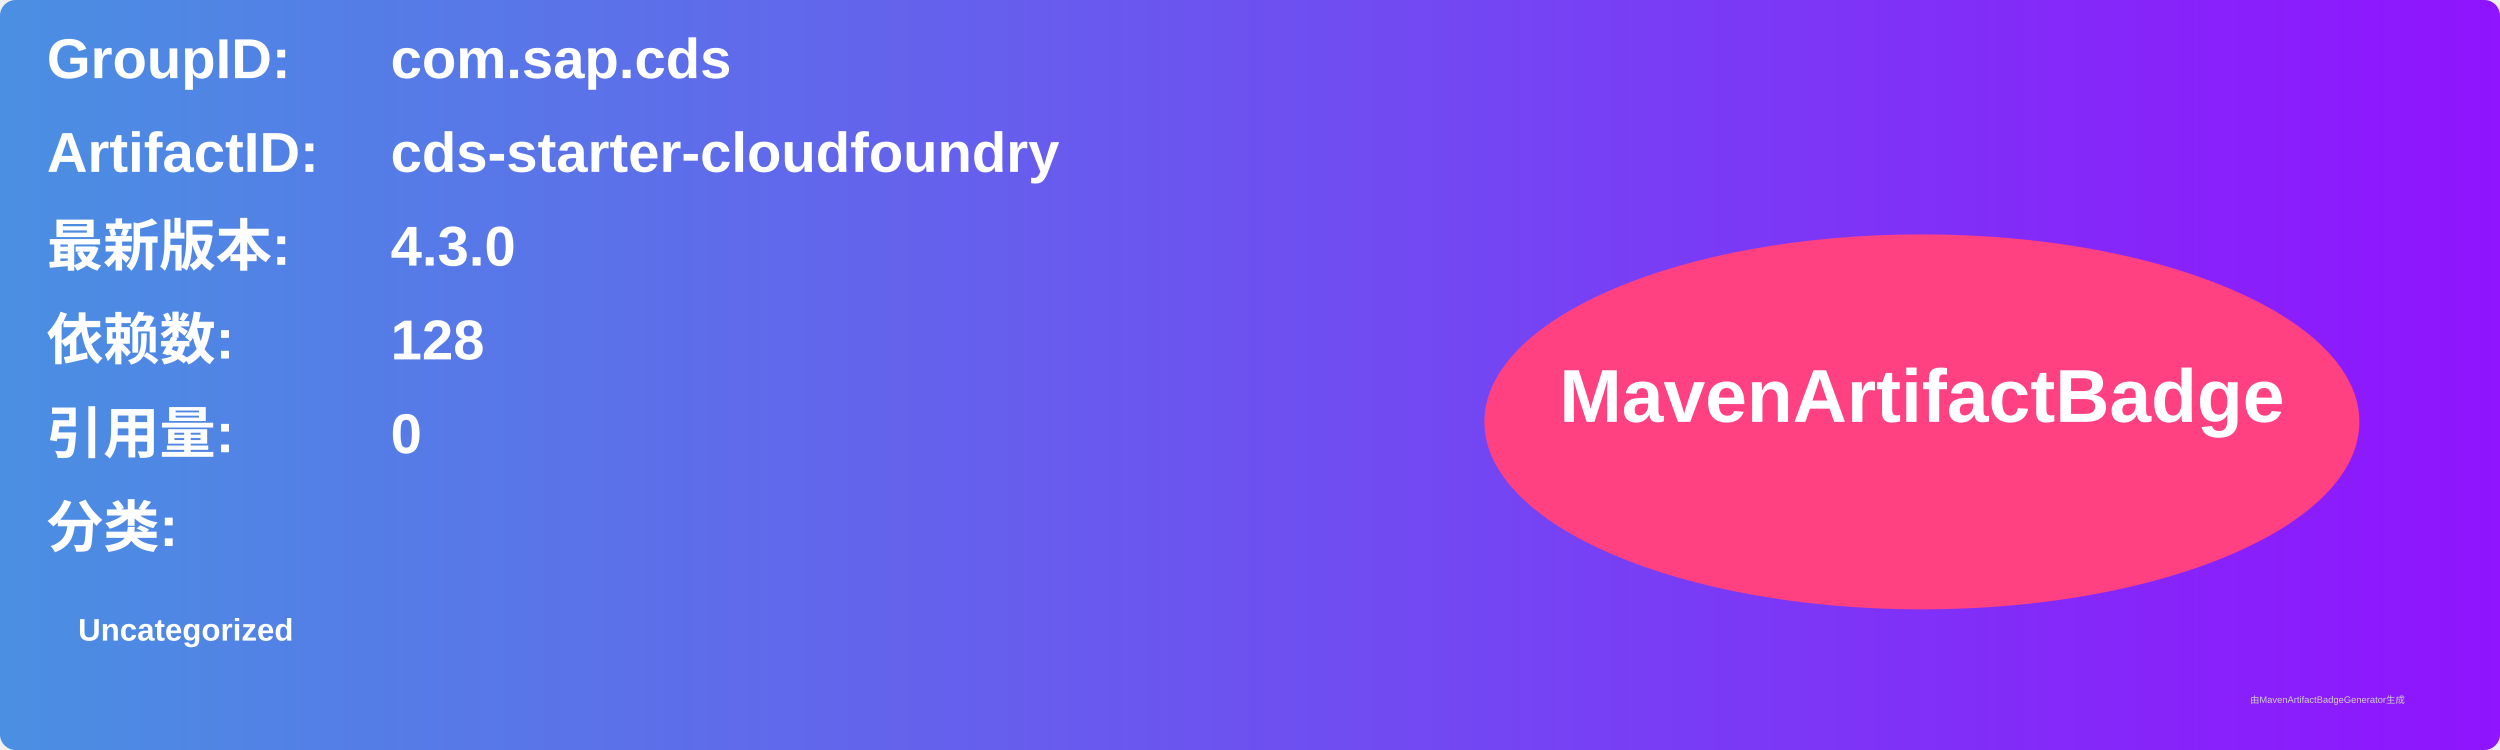
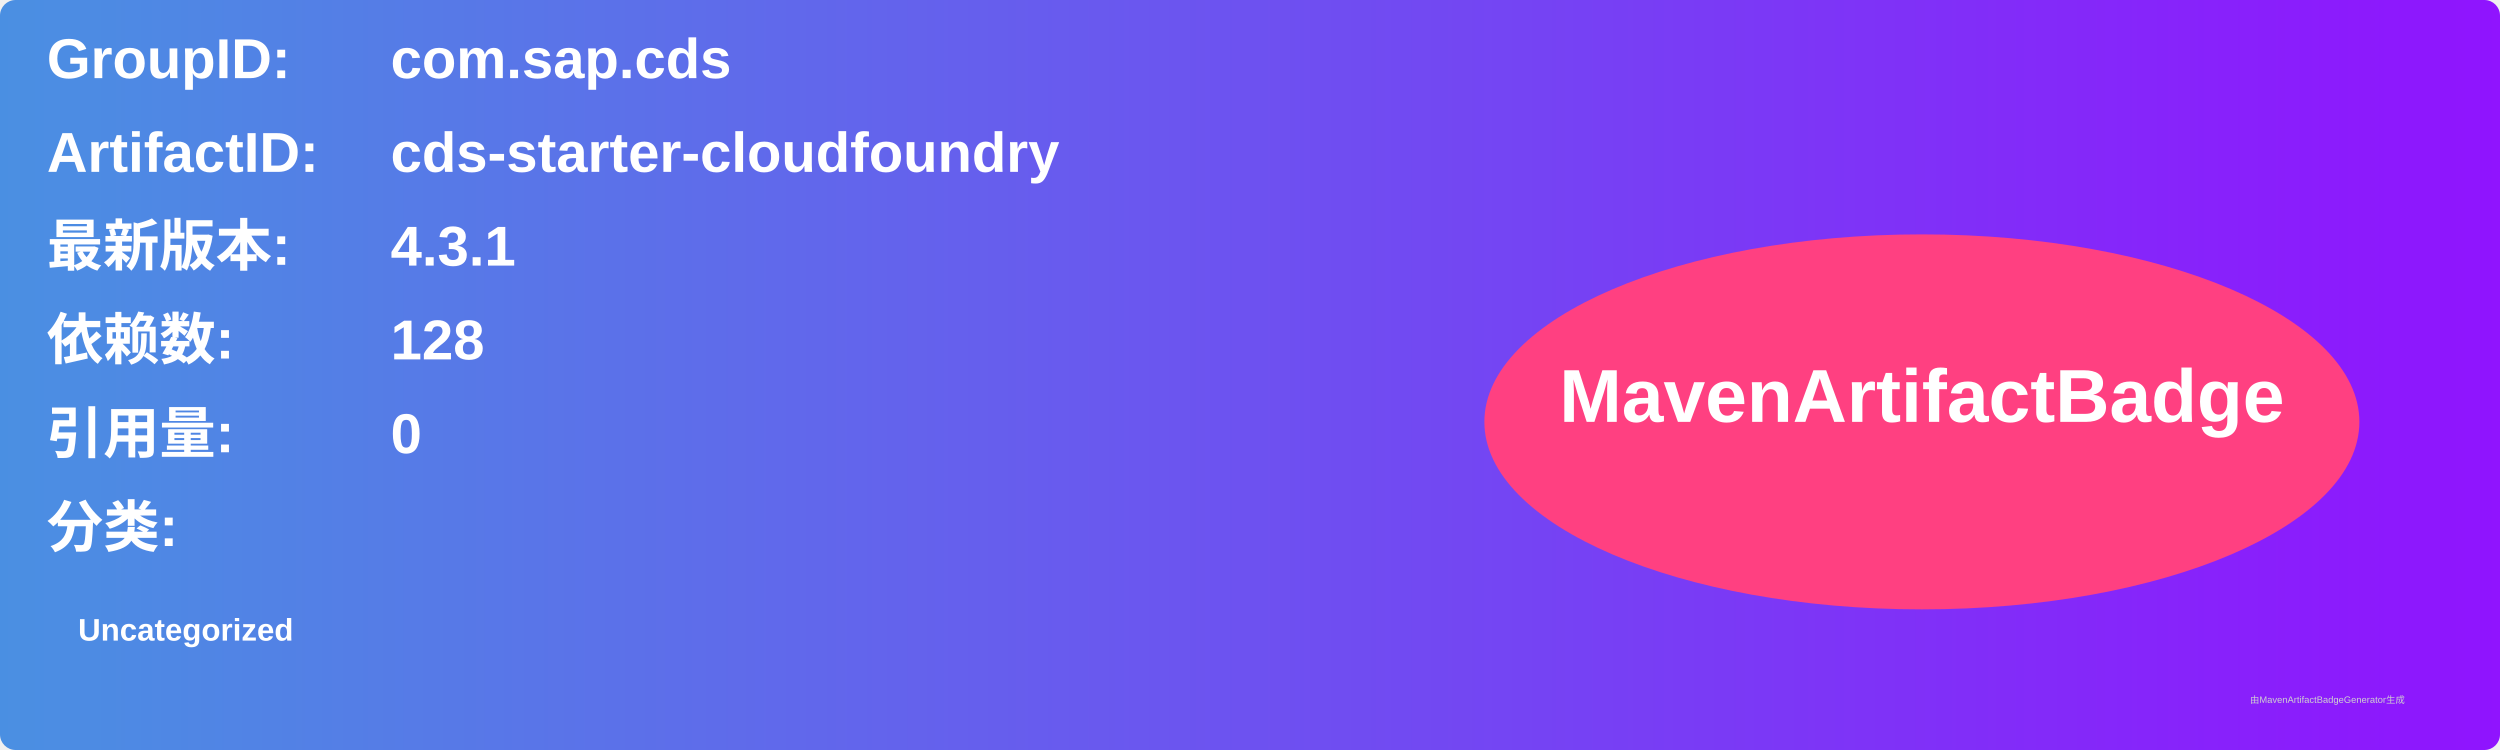
<svg xmlns="http://www.w3.org/2000/svg" width="800" height="240" viewBox="0 0 800 240">
  <linearGradient id="grad" x1="0%" y1="0%" x2="100%" y2="0%">
    <stop offset="0%" stop-color="#4a90e2" />
    <stop offset="100%" stop-color="#9013fe" />
  </linearGradient>
  <rect width="100%" height="100%" rx="5" ry="5" fill="url(#grad)" />
  <g transform="translate(15, 15)">
    <text x="0" y="10" font-family="Arial" font-size="18" fill="white" font-weight="bold" width="260">GroupID:</text>
    <text x="110" y="10" font-family="Arial" font-size="18" fill="white" font-weight="bold" width="460">com.sap.cds</text>
    <text x="0" y="40" font-family="Arial" font-size="18" fill="white" font-weight="bold" width="260">ArtifactID:</text>
    <text x="110" y="40" font-family="Arial" font-size="18" fill="white" font-weight="bold" width="460">cds-starter-cloudfoundry</text>
    <text x="0" y="70" font-family="Arial" font-size="18" fill="white" font-weight="bold">最新版本:</text>
    <text x="110" y="70" font-family="Arial" font-size="18" fill="white" font-weight="bold">
-       <tspan font-weight="bold">4.3.0</tspan>
+       <tspan font-weight="bold">4.3.1</tspan>
    </text>
    <text x="0" y="100" font-family="Arial" font-size="18" fill="white" font-weight="bold">依赖数: </text>
    <text x="110" y="100" font-family="Arial" font-size="18" fill="white">
      <tspan font-weight="bold">128</tspan>
    </text>
    <text x="0" y="130" font-family="Arial" font-size="18" fill="white" font-weight="bold">引用量: </text>
    <text x="110" y="130" font-family="Arial" font-size="18" fill="white">
      <tspan font-weight="bold">0</tspan>
    </text>
    <text x="0" y="160" font-family="Arial" font-size="18" fill="white" font-weight="bold">分类:</text>
    <text x="10" y="190" font-family="Arial" font-size="10" fill="white">
      <tspan font-weight="bold">Uncategorized</tspan>
    </text>
    <ellipse cx="600" cy="120" rx="140" ry="60" fill="#ff4081" />
    <text x="600" y="120" text-anchor="middle" font-family="Arial" font-size="24" fill="white" font-weight="bold">MavenArtifactBadge</text>
  </g>
  <text x="720" y="225" font-family="Arial" font-size="3" fill="#d0d0d0">由MavenArtifactBadgeGenerator生成</text>
</svg>
